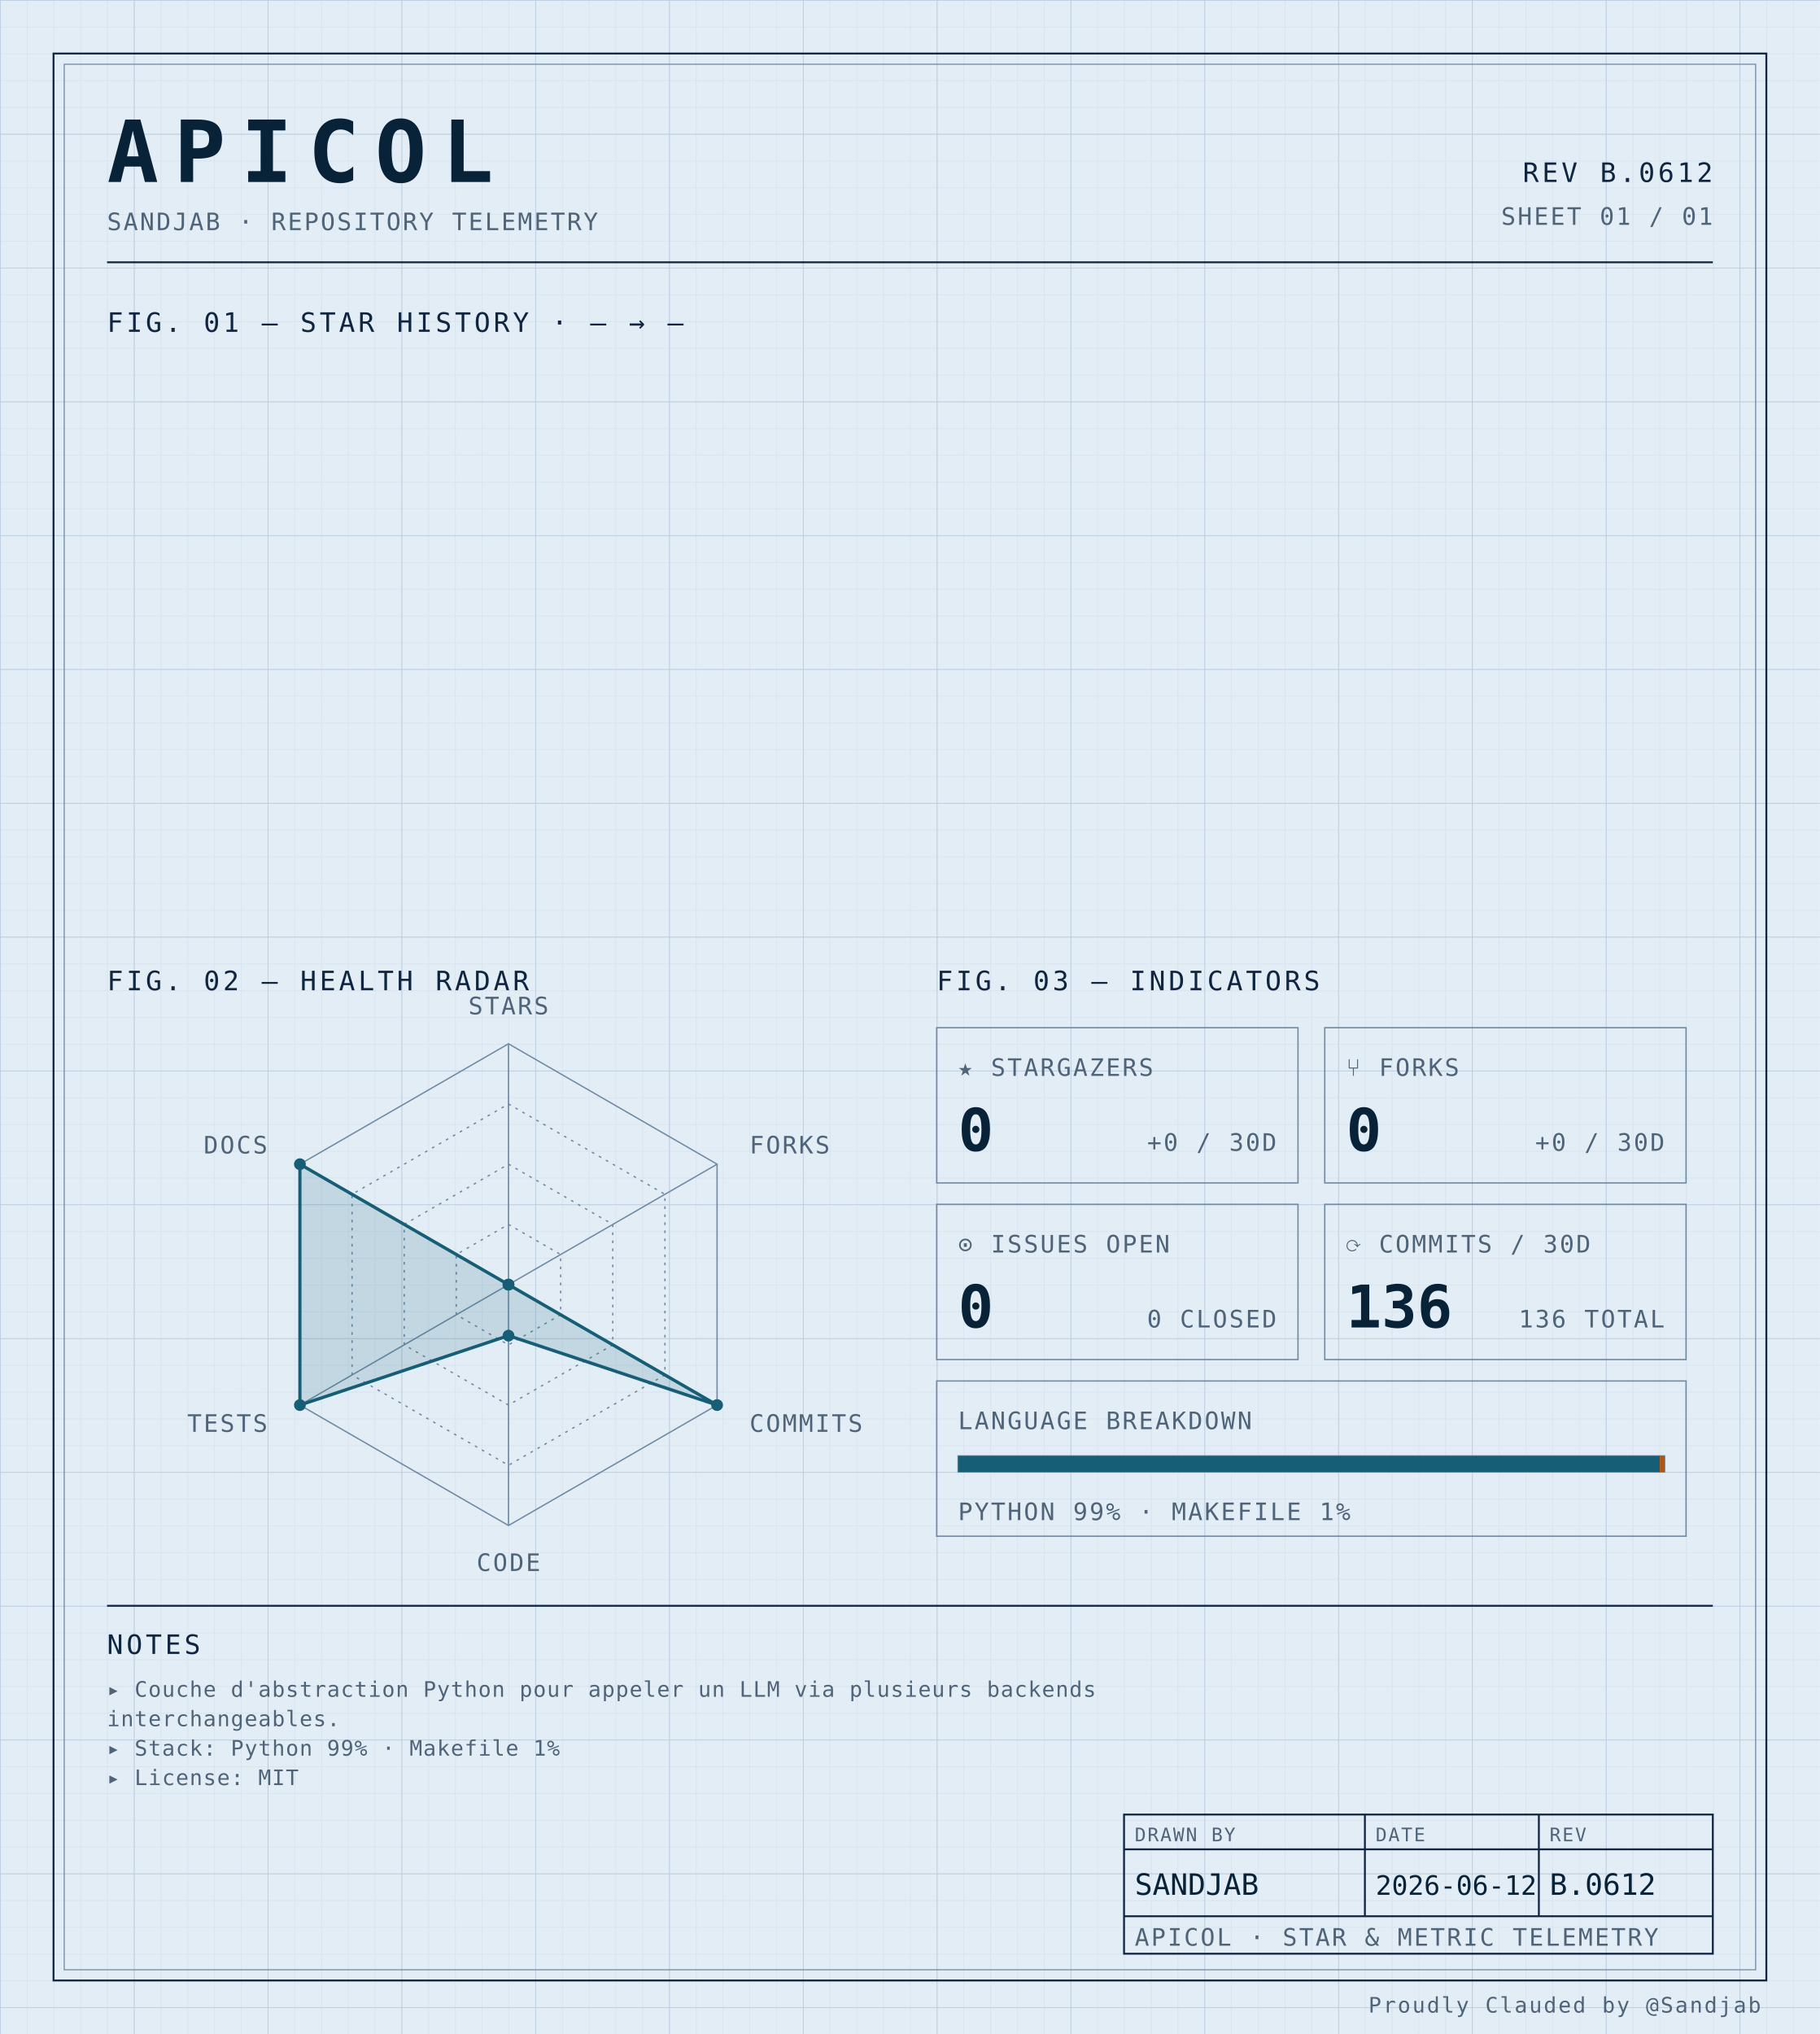
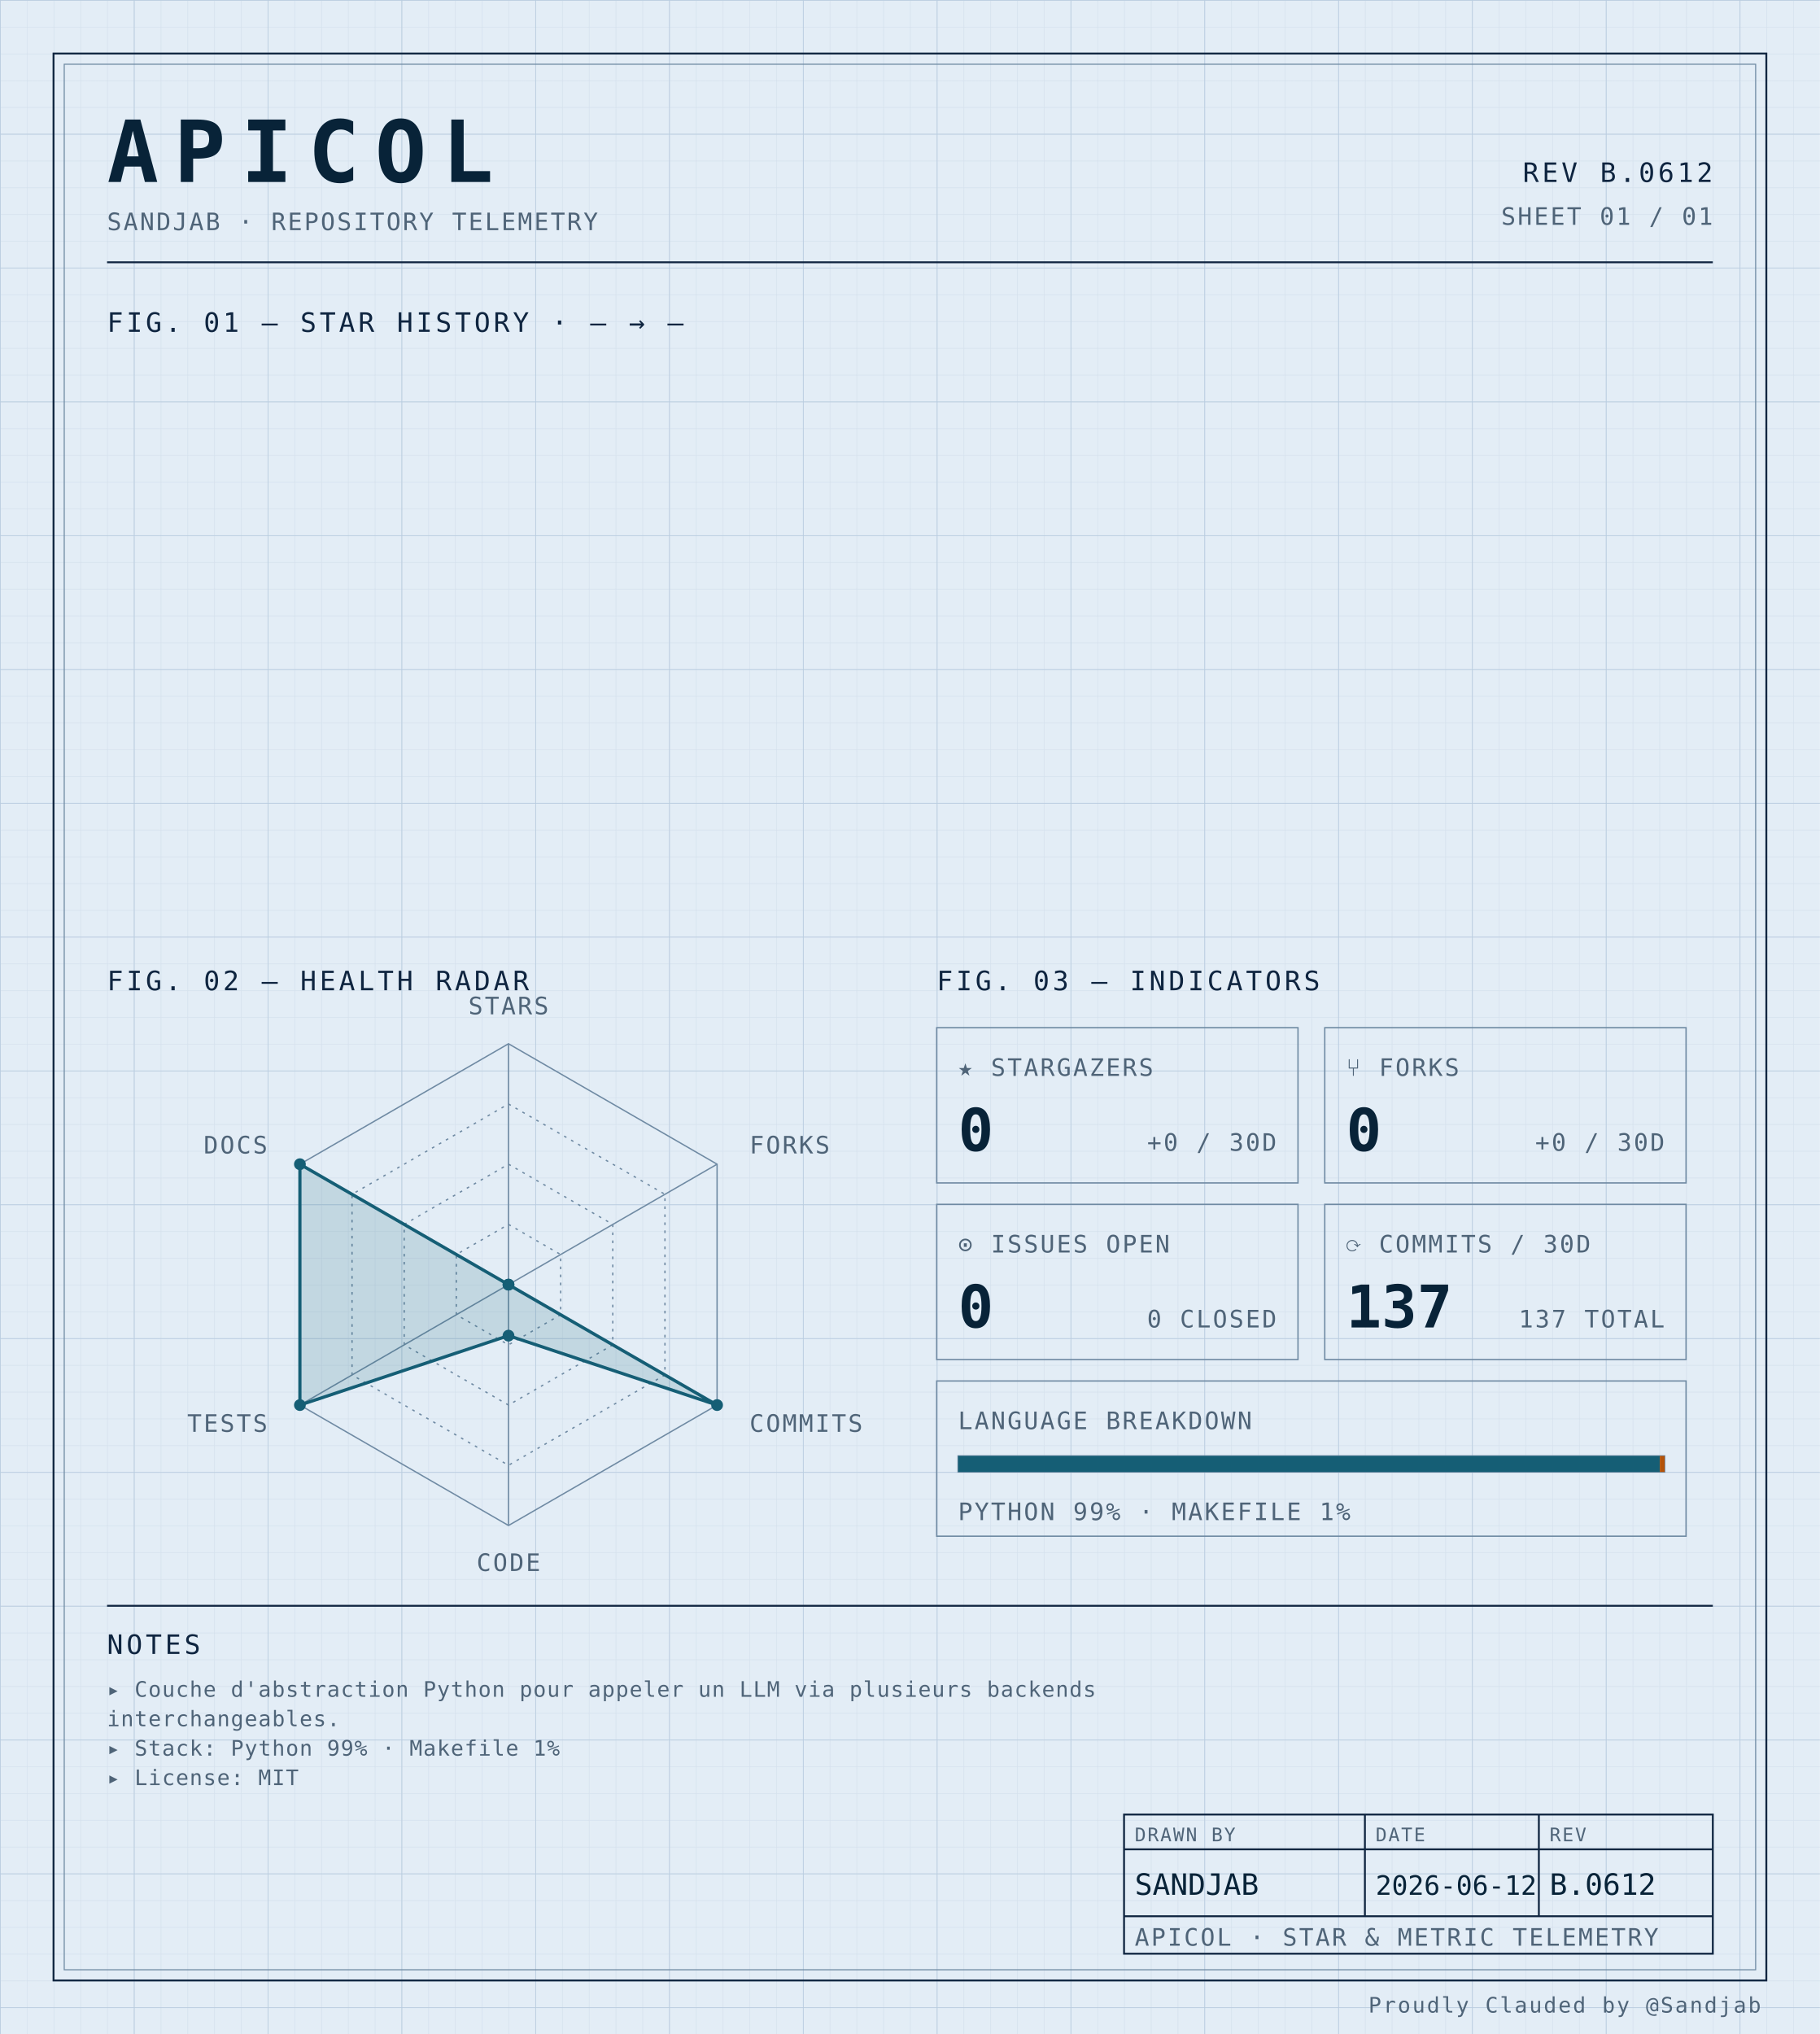
<svg xmlns="http://www.w3.org/2000/svg" width="100%" viewBox="0 0 680 760" role="img">
  <defs>
    <pattern id="grid-fine" width="10" height="10" patternUnits="userSpaceOnUse">
      <path d="M10 0H0V10" fill="none" stroke="#d4e0ec" stroke-width="0.4" />
    </pattern>
    <pattern id="grid-major" width="50" height="50" patternUnits="userSpaceOnUse">
      <path d="M50 0H0V50" fill="none" stroke="#b8cce0" stroke-width="0.5" />
    </pattern>
  </defs>
  <rect x="0" y="0" width="680" height="760" fill="#e3edf6" />
  <rect x="0" y="0" width="680" height="760" fill="url(#grid-fine)" />
  <rect x="0" y="0" width="680" height="760" fill="url(#grid-major)" />
  <rect x="20" y="20" width="640" height="720" fill="none" stroke="#0f2540" stroke-width="0.7" />
  <rect x="24" y="24" width="632" height="712" fill="none" stroke="#6f8aa3" stroke-width="0.4" />
  <text x="40" y="68" font-family="ui-monospace, 'SF Mono', 'JetBrains Mono', 'Cascadia Code', Consolas, monospace" font-size="32" font-weight="700" fill="#082338" text-anchor="start" letter-spacing="0.18em">APICOL</text>
  <text x="40" y="86" font-family="ui-monospace, 'SF Mono', 'JetBrains Mono', 'Cascadia Code', Consolas, monospace" font-size="9" font-weight="400" fill="#4f6478" text-anchor="start" letter-spacing="0.08em">SANDJAB · REPOSITORY TELEMETRY</text>
  <text x="640" y="68" font-family="ui-monospace, 'SF Mono', 'JetBrains Mono', 'Cascadia Code', Consolas, monospace" font-size="10" font-weight="400" fill="#0f2540" text-anchor="end" letter-spacing="0.12em">REV B.0612</text>
  <text x="640" y="84" font-family="ui-monospace, 'SF Mono', 'JetBrains Mono', 'Cascadia Code', Consolas, monospace" font-size="9" font-weight="400" fill="#4f6478" text-anchor="end" letter-spacing="0.08em">SHEET 01 / 01</text>
  <line x1="40" y1="98" x2="640" y2="98" stroke="#0f2540" stroke-width="0.7" />
  <text x="40" y="124" font-family="ui-monospace, 'SF Mono', 'JetBrains Mono', 'Cascadia Code', Consolas, monospace" font-size="10" font-weight="400" fill="#0f2540" text-anchor="start" letter-spacing="0.12em">FIG. 01 — STAR HISTORY · — → —</text>
  <text x="40" y="370" font-family="ui-monospace, 'SF Mono', 'JetBrains Mono', 'Cascadia Code', Consolas, monospace" font-size="10" font-weight="400" fill="#0f2540" text-anchor="start" letter-spacing="0.12em">FIG. 02 — HEALTH RADAR</text>
  <g transform="translate(190 480)">
    <polygon points="0.00,-90.00 77.94,-45.00 77.94,45.00 0.00,90.00 -77.94,45.00 -77.94,-45.00" fill="none" stroke="#6f8aa3" stroke-width="0.5" />
    <polygon points="0.00,-67.50 58.46,-33.75 58.46,33.75 0.00,67.50 -58.46,33.75 -58.46,-33.75" fill="none" stroke="#6f8aa3" stroke-width="0.5" stroke-dasharray="1,2" />
    <polygon points="0.00,-45.00 38.97,-22.50 38.97,22.50 0.00,45.00 -38.97,22.50 -38.97,-22.50" fill="none" stroke="#6f8aa3" stroke-width="0.5" stroke-dasharray="1,2" />
    <polygon points="0.00,-22.50 19.49,-11.25 19.49,11.25 0.00,22.50 -19.49,11.25 -19.49,-11.25" fill="none" stroke="#6f8aa3" stroke-width="0.5" stroke-dasharray="1,2" />
    <line x1="0" y1="0" x2="0.00" y2="-90.00" stroke="#6f8aa3" stroke-width="0.5" />
    <line x1="0" y1="0" x2="77.94" y2="-45.00" stroke="#6f8aa3" stroke-width="0.5" />
    <line x1="0" y1="0" x2="77.94" y2="45.00" stroke="#6f8aa3" stroke-width="0.5" />
    <line x1="0" y1="0" x2="0.00" y2="90.00" stroke="#6f8aa3" stroke-width="0.5" />
    <line x1="0" y1="0" x2="-77.94" y2="45.00" stroke="#6f8aa3" stroke-width="0.5" />
    <line x1="0" y1="0" x2="-77.94" y2="-45.00" stroke="#6f8aa3" stroke-width="0.5" />
    <polygon points="0.00,0.00 0.00,0.00 77.94,45.00 0.00,19.06 -77.94,45.00 -77.94,-45.00" fill="#155e75" fill-opacity="0.16" stroke="#155e75" stroke-width="1.2" />
    <circle cx="0.00" cy="0.00" r="2.2" fill="#155e75" />
    <circle cx="0.00" cy="0.00" r="2.2" fill="#155e75" />
    <circle cx="77.94" cy="45.00" r="2.2" fill="#155e75" />
    <circle cx="0.00" cy="19.06" r="2.2" fill="#155e75" />
    <circle cx="-77.94" cy="45.00" r="2.2" fill="#155e75" />
    <circle cx="-77.94" cy="-45.00" r="2.2" fill="#155e75" />
    <text x="6.3681633555662356e-15" y="-101" font-family="ui-monospace, 'SF Mono', 'JetBrains Mono', 'Cascadia Code', Consolas, monospace" font-size="9" font-weight="400" fill="#4f6478" text-anchor="middle" letter-spacing="0.08em">STARS</text>
    <text x="90.067" y="-49" font-family="ui-monospace, 'SF Mono', 'JetBrains Mono', 'Cascadia Code', Consolas, monospace" font-size="9" font-weight="400" fill="#4f6478" text-anchor="start" letter-spacing="0.08em">FORKS</text>
    <text x="90.067" y="55" font-family="ui-monospace, 'SF Mono', 'JetBrains Mono', 'Cascadia Code', Consolas, monospace" font-size="9" font-weight="400" fill="#4f6478" text-anchor="start" letter-spacing="0.08em">COMMITS</text>
    <text x="6.3681633555662356e-15" y="107" font-family="ui-monospace, 'SF Mono', 'JetBrains Mono', 'Cascadia Code', Consolas, monospace" font-size="9" font-weight="400" fill="#4f6478" text-anchor="middle" letter-spacing="0.08em">CODE</text>
    <text x="-90.067" y="55" font-family="ui-monospace, 'SF Mono', 'JetBrains Mono', 'Cascadia Code', Consolas, monospace" font-size="9" font-weight="400" fill="#4f6478" text-anchor="end" letter-spacing="0.08em">TESTS</text>
    <text x="-90.067" y="-49" font-family="ui-monospace, 'SF Mono', 'JetBrains Mono', 'Cascadia Code', Consolas, monospace" font-size="9" font-weight="400" fill="#4f6478" text-anchor="end" letter-spacing="0.08em">DOCS</text>
  </g>
  <text x="350" y="370" font-family="ui-monospace, 'SF Mono', 'JetBrains Mono', 'Cascadia Code', Consolas, monospace" font-size="10" font-weight="400" fill="#0f2540" text-anchor="start" letter-spacing="0.12em">FIG. 03 — INDICATORS</text>
  <rect x="350" y="384" width="135" height="58" fill="none" stroke="#6f8aa3" stroke-width="0.5" />
  <text x="358" y="402" font-family="ui-monospace, 'SF Mono', 'JetBrains Mono', 'Cascadia Code', Consolas, monospace" font-size="9" font-weight="400" fill="#4f6478" text-anchor="start" letter-spacing="0.08em">★ STARGAZERS</text>
  <text x="358" y="430" font-family="ui-monospace, 'SF Mono', 'JetBrains Mono', 'Cascadia Code', Consolas, monospace" font-size="22" font-weight="700" fill="#082338" text-anchor="start" letter-spacing="normal">0</text>
  <text x="477" y="430" font-family="ui-monospace, 'SF Mono', 'JetBrains Mono', 'Cascadia Code', Consolas, monospace" font-size="9" font-weight="400" fill="#4f6478" text-anchor="end" letter-spacing="0.08em">+0 / 30D</text>
  <rect x="495" y="384" width="135" height="58" fill="none" stroke="#6f8aa3" stroke-width="0.5" />
  <text x="503" y="402" font-family="ui-monospace, 'SF Mono', 'JetBrains Mono', 'Cascadia Code', Consolas, monospace" font-size="9" font-weight="400" fill="#4f6478" text-anchor="start" letter-spacing="0.08em">⑂ FORKS</text>
  <text x="503" y="430" font-family="ui-monospace, 'SF Mono', 'JetBrains Mono', 'Cascadia Code', Consolas, monospace" font-size="22" font-weight="700" fill="#082338" text-anchor="start" letter-spacing="normal">0</text>
  <text x="622" y="430" font-family="ui-monospace, 'SF Mono', 'JetBrains Mono', 'Cascadia Code', Consolas, monospace" font-size="9" font-weight="400" fill="#4f6478" text-anchor="end" letter-spacing="0.08em">+0 / 30D</text>
  <rect x="350" y="450" width="135" height="58" fill="none" stroke="#6f8aa3" stroke-width="0.5" />
  <text x="358" y="468" font-family="ui-monospace, 'SF Mono', 'JetBrains Mono', 'Cascadia Code', Consolas, monospace" font-size="9" font-weight="400" fill="#4f6478" text-anchor="start" letter-spacing="0.08em">⊙ ISSUES OPEN</text>
  <text x="358" y="496" font-family="ui-monospace, 'SF Mono', 'JetBrains Mono', 'Cascadia Code', Consolas, monospace" font-size="22" font-weight="700" fill="#082338" text-anchor="start" letter-spacing="normal">0</text>
  <text x="477" y="496" font-family="ui-monospace, 'SF Mono', 'JetBrains Mono', 'Cascadia Code', Consolas, monospace" font-size="9" font-weight="400" fill="#4f6478" text-anchor="end" letter-spacing="0.08em">0 CLOSED</text>
  <rect x="495" y="450" width="135" height="58" fill="none" stroke="#6f8aa3" stroke-width="0.5" />
  <text x="503" y="468" font-family="ui-monospace, 'SF Mono', 'JetBrains Mono', 'Cascadia Code', Consolas, monospace" font-size="9" font-weight="400" fill="#4f6478" text-anchor="start" letter-spacing="0.08em">⟳ COMMITS / 30D</text>
-   <text x="503" y="496" font-family="ui-monospace, 'SF Mono', 'JetBrains Mono', 'Cascadia Code', Consolas, monospace" font-size="22" font-weight="700" fill="#082338" text-anchor="start" letter-spacing="normal">136</text>
-   <text x="622" y="496" font-family="ui-monospace, 'SF Mono', 'JetBrains Mono', 'Cascadia Code', Consolas, monospace" font-size="9" font-weight="400" fill="#4f6478" text-anchor="end" letter-spacing="0.08em">136 TOTAL</text>
+   <text x="503" y="496" font-family="ui-monospace, 'SF Mono', 'JetBrains Mono', 'Cascadia Code', Consolas, monospace" font-size="22" font-weight="700" fill="#082338" text-anchor="start" letter-spacing="normal">137</text>
+   <text x="622" y="496" font-family="ui-monospace, 'SF Mono', 'JetBrains Mono', 'Cascadia Code', Consolas, monospace" font-size="9" font-weight="400" fill="#4f6478" text-anchor="end" letter-spacing="0.08em">137 TOTAL</text>
  <rect x="350" y="516" width="280" height="58" fill="none" stroke="#6f8aa3" stroke-width="0.5" />
  <text x="358" y="534" font-family="ui-monospace, 'SF Mono', 'JetBrains Mono', 'Cascadia Code', Consolas, monospace" font-size="9" font-weight="400" fill="#4f6478" text-anchor="start" letter-spacing="0.08em">LANGUAGE BREAKDOWN</text>
  <rect x="358" y="544" width="264" height="6" fill="none" stroke="#6f8aa3" stroke-width="0.5" />
  <rect x="358" y="544" width="262.19" height="6" fill="#155e75" />
  <rect x="620.192" y="544" width="1.81" height="6" fill="#b45309" />
  <text x="358" y="568" font-family="ui-monospace, 'SF Mono', 'JetBrains Mono', 'Cascadia Code', Consolas, monospace" font-size="9" font-weight="400" fill="#4f6478" text-anchor="start" letter-spacing="0.08em">PYTHON 99% · MAKEFILE 1%</text>
  <line x1="40" y1="600" x2="640" y2="600" stroke="#0f2540" stroke-width="0.7" />
  <text x="40" y="618" font-family="ui-monospace, 'SF Mono', 'JetBrains Mono', 'Cascadia Code', Consolas, monospace" font-size="10" font-weight="400" fill="#0f2540" text-anchor="start" letter-spacing="0.12em">NOTES</text>
  <text x="40" y="634" font-family="ui-monospace, 'SF Mono', 'JetBrains Mono', 'Cascadia Code', Consolas, monospace" font-size="8" font-weight="400" fill="#4f6478" text-anchor="start" letter-spacing="0.04em">▸ Couche d'abstraction Python pour appeler un LLM via plusieurs backends</text>
  <text x="40" y="645" font-family="ui-monospace, 'SF Mono', 'JetBrains Mono', 'Cascadia Code', Consolas, monospace" font-size="8" font-weight="400" fill="#4f6478" text-anchor="start" letter-spacing="0.04em">  interchangeables.</text>
  <text x="40" y="656" font-family="ui-monospace, 'SF Mono', 'JetBrains Mono', 'Cascadia Code', Consolas, monospace" font-size="8" font-weight="400" fill="#4f6478" text-anchor="start" letter-spacing="0.04em">▸ Stack: Python 99% · Makefile 1%</text>
  <text x="40" y="667" font-family="ui-monospace, 'SF Mono', 'JetBrains Mono', 'Cascadia Code', Consolas, monospace" font-size="8" font-weight="400" fill="#4f6478" text-anchor="start" letter-spacing="0.04em">▸ License: MIT</text>
  <rect x="420" y="678" width="220" height="52" fill="none" stroke="#0f2540" stroke-width="0.7" />
  <line x1="420" y1="691" x2="640" y2="691" stroke="#0f2540" stroke-width="0.7" />
  <line x1="420" y1="716" x2="640" y2="716" stroke="#0f2540" stroke-width="0.7" />
  <line x1="510" y1="678" x2="510" y2="716" stroke="#0f2540" stroke-width="0.7" />
  <line x1="575" y1="678" x2="575" y2="716" stroke="#0f2540" stroke-width="0.7" />
  <text x="424" y="688" font-family="ui-monospace, 'SF Mono', 'JetBrains Mono', 'Cascadia Code', Consolas, monospace" font-size="7" font-weight="400" fill="#4f6478" text-anchor="start" letter-spacing="0.08em">DRAWN BY</text>
  <text x="514" y="688" font-family="ui-monospace, 'SF Mono', 'JetBrains Mono', 'Cascadia Code', Consolas, monospace" font-size="7" font-weight="400" fill="#4f6478" text-anchor="start" letter-spacing="0.08em">DATE</text>
  <text x="579" y="688" font-family="ui-monospace, 'SF Mono', 'JetBrains Mono', 'Cascadia Code', Consolas, monospace" font-size="7" font-weight="400" fill="#4f6478" text-anchor="start" letter-spacing="0.08em">REV</text>
  <text x="424" y="708" font-family="ui-monospace, 'SF Mono', 'JetBrains Mono', 'Cascadia Code', Consolas, monospace" font-size="11" font-weight="400" fill="#082338" text-anchor="start" letter-spacing="normal">SANDJAB</text>
  <text x="514" y="708" font-family="ui-monospace, 'SF Mono', 'JetBrains Mono', 'Cascadia Code', Consolas, monospace" font-size="10" font-weight="400" fill="#082338" text-anchor="start" letter-spacing="normal">2026-06-12</text>
  <text x="579" y="708" font-family="ui-monospace, 'SF Mono', 'JetBrains Mono', 'Cascadia Code', Consolas, monospace" font-size="11" font-weight="400" fill="#082338" text-anchor="start" letter-spacing="normal">B.0612</text>
  <text x="424" y="727" font-family="ui-monospace, 'SF Mono', 'JetBrains Mono', 'Cascadia Code', Consolas, monospace" font-size="9" font-weight="400" fill="#4f6478" text-anchor="start" letter-spacing="0.08em">APICOL · STAR &amp; METRIC TELEMETRY</text>
  <text x="658" y="752" font-family="ui-monospace, 'SF Mono', 'JetBrains Mono', 'Cascadia Code', Consolas, monospace" font-size="8" font-weight="400" fill="#4f6478" text-anchor="end" letter-spacing="0.08em">Proudly Clauded by @Sandjab</text>
</svg>
